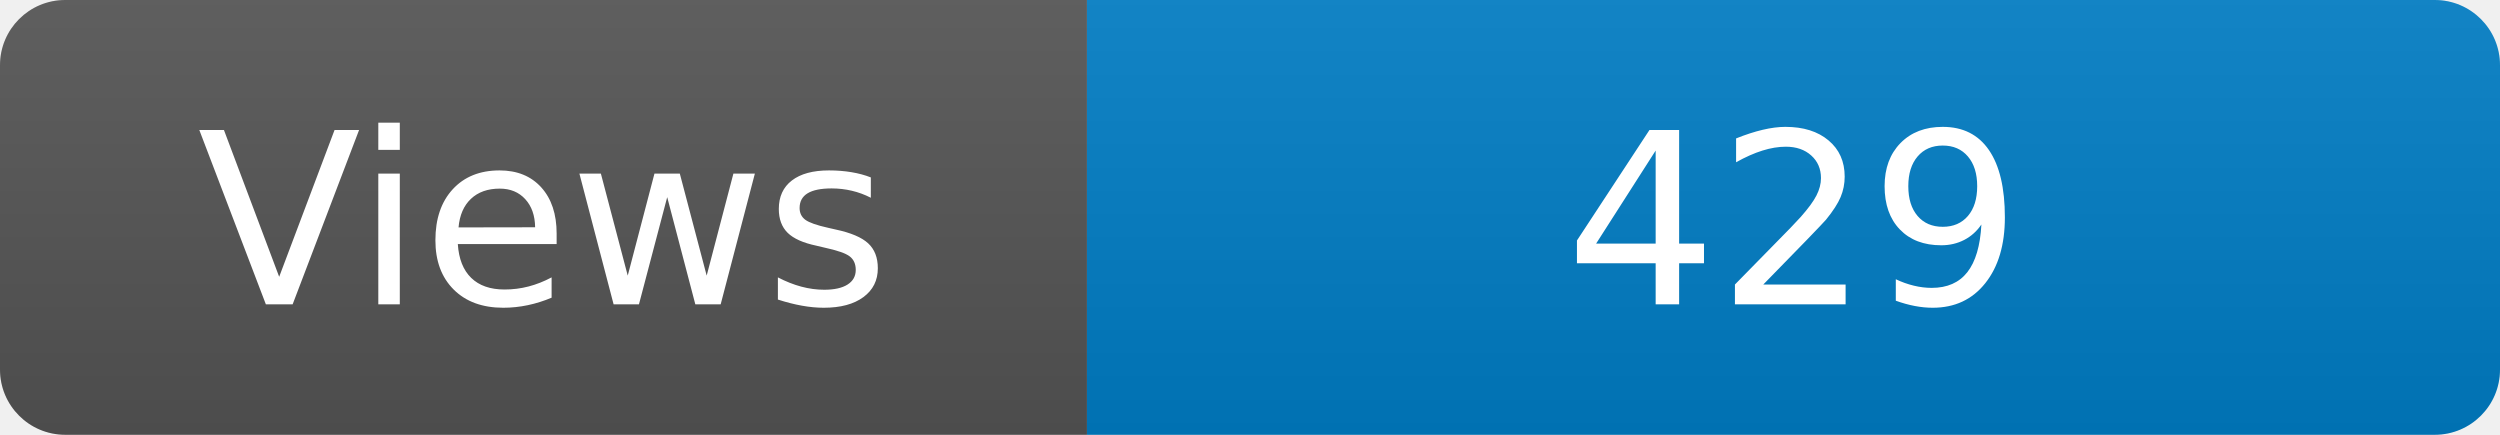
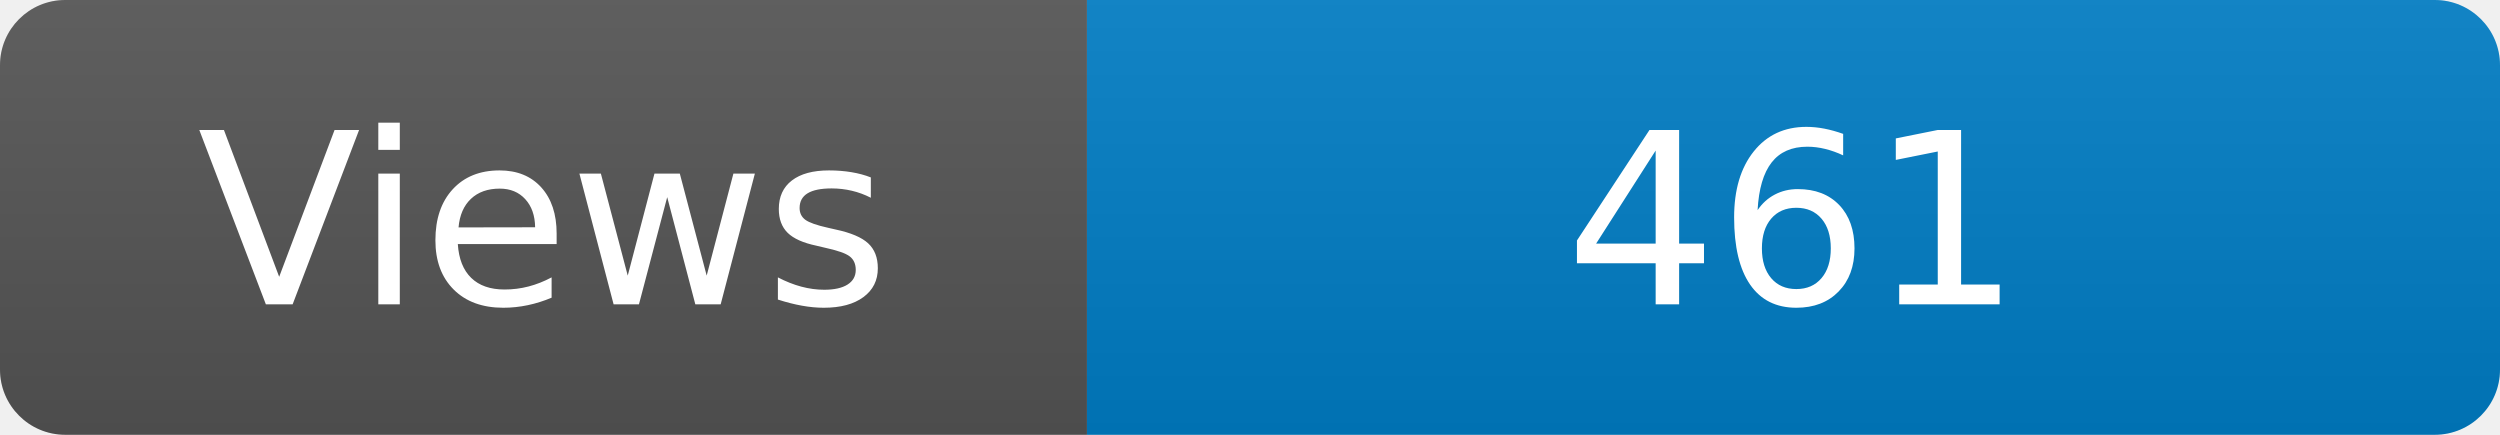
<svg xmlns="http://www.w3.org/2000/svg" width="115" height="20" role="img" aria-label="Maintained?: yes">
  <linearGradient id="s" x2="0" y2="100%">
    <stop offset="0" stop-color="#bbb" stop-opacity=".1" />
    <stop offset="1" stop-opacity=".1" />
  </linearGradient>
  <clipPath id="r">
    <rect width="115" height="20" rx="3" fill="#fff" />
  </clipPath>
  <g clip-path="url(#r)">
    <rect width="50" height="20" fill="#555" />
    <rect x="50" width="160" height="20" fill="#007ec6" />
    <rect width="115" height="20" fill="url(#s)" />
  </g>
  <g fill="#fff" text-anchor="middle" font-family="Verdana,Geneva,DejaVu Sans,sans-serif" font-size="110">
    <text x="250" y="140" transform="scale(.1)" fill="#fff">Views</text>
-     <text x="825" y="140" transform="scale(.1)" fill="#fff">429</text>
+     <text x="825" y="140" transform="scale(.1)" fill="#fff">461</text>
  </g>
</svg>
